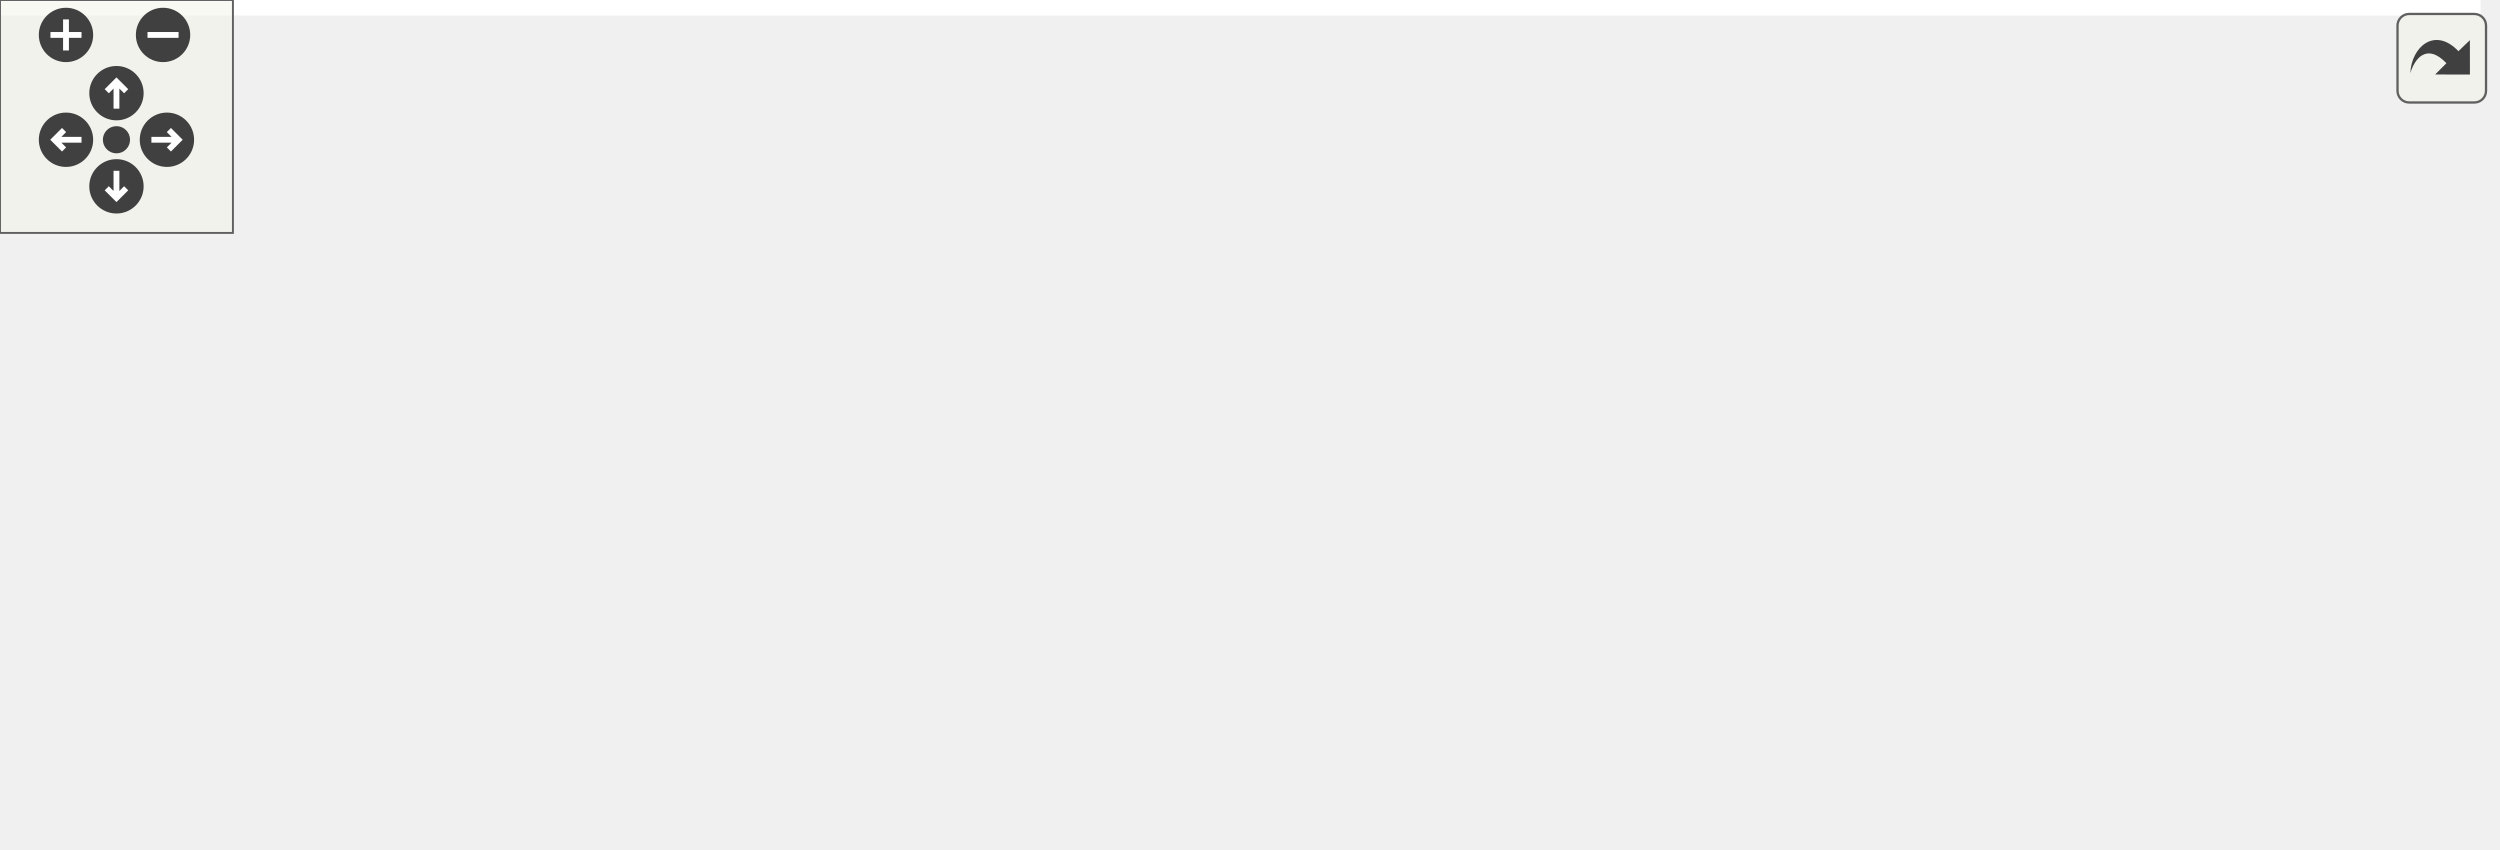
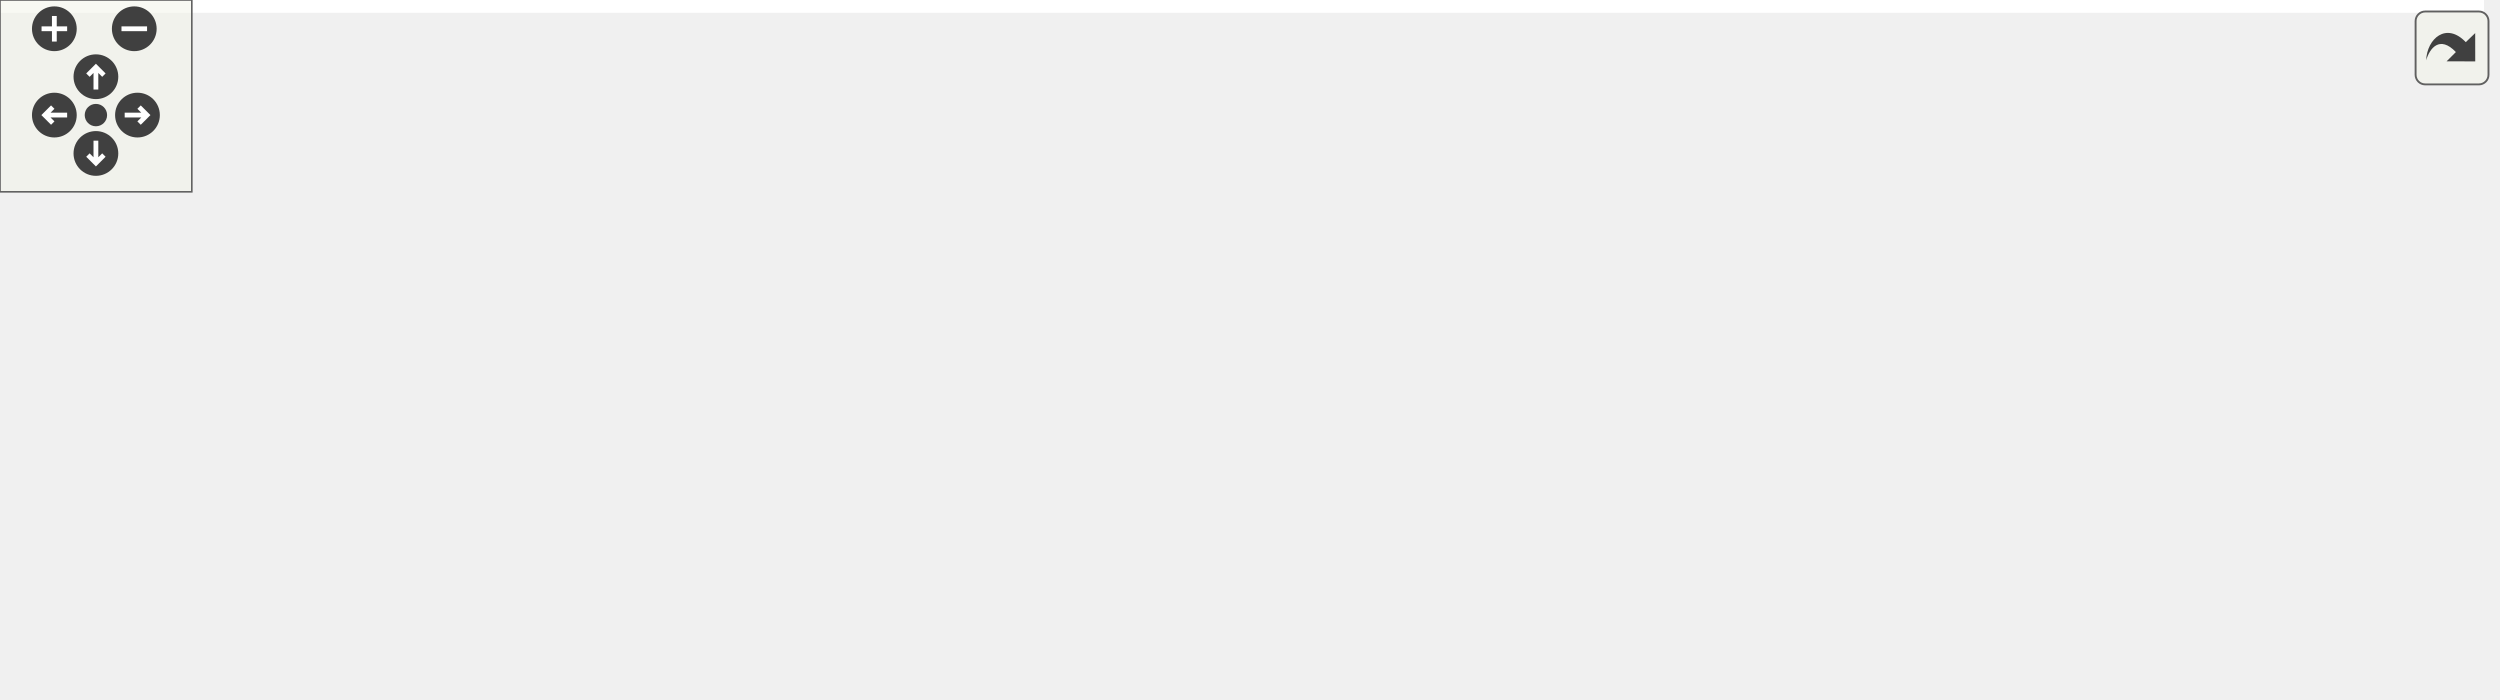
<svg xmlns="http://www.w3.org/2000/svg" xmlns:xlink="http://www.w3.org/1999/xlink" id="main" version="1.1" xml:space="preserve">
  <style type="text/css">
.edge:hover path { stroke: red; }
.edge:hover polygon { stroke: red; fill: red; }
</style>
  <defs>
    <circle id="rim" cx="0" cy="0" r="7" />
    <circle id="rim2" cx="0" cy="0" r="3.5" />
    <g id="zoomPlus">
      <use xlink:href="#rim" fill="#404040">
        <set attributeName="fill" to="#808080" begin="zoomplus.mouseover" end="zoomplus.mouseout" />
      </use>
      <path d="M-4,0h8M0,-4v8" fill="none" stroke="white" stroke-width="1.5" pointer-events="none" />
    </g>
    <g id="zoomMin">
      <use xlink:href="#rim" fill="#404040">
        <set attributeName="fill" to="#808080" begin="zoomminus.mouseover" end="zoomminus.mouseout" />
      </use>
      <path d="M-4,0h8" fill="none" stroke="white" stroke-width="1.5" pointer-events="none" />
    </g>
    <g id="dirArrow">
      <path fill="none" stroke="white" stroke-width="1.5" d="M0,-3.0v7 M-2.5,-0.5L0,-3.0L2.5,-0.5" />
    </g>
    <g id="resetDef">
      <use xlink:href="#rim2" fill="#404040">
        <set attributeName="fill" to="#808080" begin="reset.mouseover" end="reset.mouseout" />
      </use>
    </g>
  </defs>
  <svg id="graph" class="graph">
    <g id="viewport">
-       <polygon fill="white" stroke="transparent" points="-4,4 -4,-158 639,-158 639,4 -4,4" />
+       <polygon fill="white" stroke="transparent" points="-4,4 -4,-158 777,-158 777,4 -4,4" />
      <g id="node1" class="node">
        <g id="a_node1">
          <a xlink:title=" ">
            <polygon fill="#bfbfbf" stroke="black" points="244,-134.5 244,-153.5 328,-153.5 328,-134.5 244,-134.5" />
            <text text-anchor="middle" x="286" y="-141.5" font-family="Helvetica,sans-Serif" font-size="10.00">conversions.h</text>
          </a>
        </g>
      </g>
      <g id="node2" class="node">
        <g id="a_node2">
          <a xlink:title=" ">
            <polygon fill="white" stroke="#bfbfbf" points="0,-73 0,-92 152,-92 152,-73 0,-73" />
            <text text-anchor="middle" x="76" y="-80" font-family="Helvetica,sans-Serif" font-size="10.00">lanelet2_core/LaneletMap.h</text>
          </a>
        </g>
      </g>
      <g id="edge1" class="edge">
        <path fill="none" stroke="midnightblue" d="M255.91,-134.48C219.11,-124.05 156.69,-106.36 115.91,-94.81" />
        <polygon fill="midnightblue" stroke="midnightblue" points="116.61,-91.37 106.03,-92.01 114.7,-98.1 116.61,-91.37" />
      </g>
      <g id="node3" class="node">
        <g id="a_node3">
          <a xlink:title=" ">
            <polygon fill="white" stroke="#bfbfbf" points="170.5,-67.5 170.5,-97.5 305.5,-97.5 305.5,-67.5 170.5,-67.5" />
            <text text-anchor="start" x="178.5" y="-85.5" font-family="Helvetica,sans-Serif" font-size="10.00">lanelet2_core/primitives</text>
            <text text-anchor="middle" x="238" y="-74.5" font-family="Helvetica,sans-Serif" font-size="10.00">/Lanelet.h</text>
          </a>
        </g>
      </g>
      <g id="edge2" class="edge">
        <path fill="none" stroke="midnightblue" d="M279.12,-134.48C273.05,-126.94 263.92,-115.63 255.8,-105.57" />
        <polygon fill="midnightblue" stroke="midnightblue" points="258.32,-103.11 249.31,-97.52 252.87,-107.5 258.32,-103.11" />
      </g>
      <g id="node4" class="node">
        <g id="a_node4">
          <a xlink:title=" ">
-             <polygon fill="white" stroke="#bfbfbf" points="253,-0.5 253,-30.5 395,-30.5 395,-0.5 253,-0.5" />
-             <text text-anchor="start" x="261" y="-18.5" font-family="Helvetica,sans-Serif" font-size="10.00">maliput_sparse/geometry</text>
-             <text text-anchor="middle" x="324" y="-7.5" font-family="Helvetica,sans-Serif" font-size="10.00">/line_string.h</text>
+             <polygon fill="white" stroke="#bfbfbf" points="241,-0.5 241,-30.5 383,-30.5 383,-0.5 241,-0.5" />
+             <text text-anchor="start" x="249" y="-18.5" font-family="Helvetica,sans-Serif" font-size="10.00">maliput_sparse/geometry</text>
+             <text text-anchor="middle" x="312" y="-7.5" font-family="Helvetica,sans-Serif" font-size="10.00">/line_string.h</text>
          </a>
        </g>
      </g>
      <g id="edge3" class="edge">
-         <path fill="none" stroke="midnightblue" d="M293.04,-134.29C299.63,-125.64 309.16,-111.71 314,-98 320.48,-79.65 322.89,-57.7 323.73,-41.2" />
-         <polygon fill="midnightblue" stroke="midnightblue" points="327.24,-40.88 324.09,-30.76 320.25,-40.64 327.24,-40.88" />
+         <path fill="none" stroke="midnightblue" d="M293.41,-134.41C300.28,-125.84 310.01,-111.98 314,-98 319.36,-79.25 318.37,-57.06 316.31,-40.58" />
+         <polygon fill="midnightblue" stroke="midnightblue" points="319.77,-40.05 314.86,-30.67 312.85,-41.07 319.77,-40.05" />
      </g>
      <g id="node5" class="node">
        <g id="a_node5">
          <a xlink:href="lane_8h.html" target="_top" xlink:title=" ">
-             <polygon fill="white" stroke="black" points="372.5,-73 372.5,-92 509.5,-92 509.5,-73 372.5,-73" />
-             <text text-anchor="middle" x="441" y="-80" font-family="Helvetica,sans-Serif" font-size="10.00">maliput_osm/osm/lane.h</text>
+             <polygon fill="white" stroke="black" points="406.5,-73 406.5,-92 543.5,-92 543.5,-73 406.5,-73" />
+             <text text-anchor="middle" x="475" y="-80" font-family="Helvetica,sans-Serif" font-size="10.00">maliput_osm/osm/lane.h</text>
          </a>
        </g>
      </g>
      <g id="edge4" class="edge">
-         <path fill="none" stroke="midnightblue" d="M308.21,-134.48C334.68,-124.31 379.11,-107.26 409.22,-95.7" />
-         <polygon fill="midnightblue" stroke="midnightblue" points="410.75,-98.86 418.83,-92.01 408.24,-92.33 410.75,-98.86" />
+         <path fill="none" stroke="midnightblue" d="M313.08,-134.48C345.92,-124.14 401.43,-106.66 438.15,-95.1" />
+         <polygon fill="midnightblue" stroke="midnightblue" points="439.48,-98.35 447.97,-92.01 437.38,-91.67 439.48,-98.35" />
      </g>
-       <g id="edge8" class="edge">
-         <path fill="none" stroke="midnightblue" d="M425.22,-72.73C408.12,-63.23 380.3,-47.78 358.15,-35.47" />
-         <polygon fill="midnightblue" stroke="midnightblue" points="359.8,-32.39 349.36,-30.59 356.4,-38.51 359.8,-32.39" />
+       <g id="edge9" class="edge">
+         <path fill="none" stroke="midnightblue" d="M453.35,-72.87C428.79,-63.07 388.06,-46.83 356.61,-34.29" />
+         <polygon fill="midnightblue" stroke="midnightblue" points="357.76,-30.98 347.18,-30.53 355.17,-37.48 357.76,-30.98" />
      </g>
      <g id="node6" class="node">
        <g id="a_node6">
          <a xlink:title=" ">
-             <polygon fill="white" stroke="#bfbfbf" points="413,-6 413,-25 469,-25 469,-6 413,-6" />
-             <text text-anchor="middle" x="441" y="-13" font-family="Helvetica,sans-Serif" font-size="10.00">optional</text>
+             <polygon fill="white" stroke="#bfbfbf" points="401,-6 401,-25 457,-25 457,-6 401,-6" />
+             <text text-anchor="middle" x="429" y="-13" font-family="Helvetica,sans-Serif" font-size="10.00">optional</text>
          </a>
        </g>
      </g>
      <g id="edge5" class="edge">
-         <path fill="none" stroke="midnightblue" d="M441,-72.73C441,-63.18 441,-47.62 441,-35.28" />
-         <polygon fill="midnightblue" stroke="midnightblue" points="444.5,-35.13 441,-25.13 437.5,-35.13 444.5,-35.13" />
+         <path fill="none" stroke="midnightblue" d="M468.8,-72.73C461.69,-62.7 449.89,-46.01 440.98,-33.42" />
+         <polygon fill="midnightblue" stroke="midnightblue" points="443.74,-31.27 435.11,-25.13 438.03,-35.31 443.74,-31.27" />
      </g>
      <g id="node7" class="node">
        <g id="a_node7">
          <a xlink:title=" ">
-             <polygon fill="white" stroke="#bfbfbf" points="487,-6 487,-25 531,-25 531,-6 487,-6" />
-             <text text-anchor="middle" x="509" y="-13" font-family="Helvetica,sans-Serif" font-size="10.00">string</text>
+             <polygon fill="white" stroke="#bfbfbf" points="475,-6 475,-25 519,-25 519,-6 475,-6" />
+             <text text-anchor="middle" x="497" y="-13" font-family="Helvetica,sans-Serif" font-size="10.00">string</text>
          </a>
        </g>
      </g>
      <g id="edge6" class="edge">
-         <path fill="none" stroke="midnightblue" d="M450.17,-72.73C460.98,-62.4 479.15,-45.04 492.44,-32.33" />
-         <polygon fill="midnightblue" stroke="midnightblue" points="495.16,-34.57 499.97,-25.13 490.33,-29.51 495.16,-34.57" />
+         <path fill="none" stroke="midnightblue" d="M477.97,-72.73C481.23,-63.09 486.58,-47.3 490.77,-34.91" />
+         <polygon fill="midnightblue" stroke="midnightblue" points="494.19,-35.72 494.08,-25.13 487.56,-33.48 494.19,-35.72" />
      </g>
      <g id="node8" class="node">
        <g id="a_node8">
          <a xlink:title=" ">
-             <polygon fill="white" stroke="#bfbfbf" points="549,-6 549,-25 635,-25 635,-6 549,-6" />
-             <text text-anchor="middle" x="592" y="-13" font-family="Helvetica,sans-Serif" font-size="10.00">unordered_set</text>
+             <polygon fill="white" stroke="#bfbfbf" points="537,-6 537,-25 623,-25 623,-6 537,-6" />
+             <text text-anchor="middle" x="580" y="-13" font-family="Helvetica,sans-Serif" font-size="10.00">unordered_set</text>
          </a>
        </g>
      </g>
      <g id="edge7" class="edge">
-         <path fill="none" stroke="midnightblue" d="M461.05,-72.87C487,-61.7 532.42,-42.15 562.36,-29.26" />
-         <polygon fill="midnightblue" stroke="midnightblue" points="564.06,-32.34 571.87,-25.17 561.3,-25.91 564.06,-32.34" />
+         <path fill="none" stroke="midnightblue" d="M489.16,-72.73C506.71,-61.87 536.84,-43.22 557.56,-30.39" />
+         <polygon fill="midnightblue" stroke="midnightblue" points="559.4,-33.37 566.06,-25.13 555.72,-27.41 559.4,-33.37" />
+       </g>
+       <g id="node9" class="node">
+         <g id="a_node9">
+           <a xlink:title=" ">
+             <polygon fill="white" stroke="#bfbfbf" points="641,-6 641,-25 773,-25 773,-6 641,-6" />
+             <text text-anchor="middle" x="707" y="-13" font-family="Helvetica,sans-Serif" font-size="10.00">maliput/api/lane_data.h</text>
+           </a>
+         </g>
+       </g>
+       <g id="edge8" class="edge">
+         <path fill="none" stroke="midnightblue" d="M505.81,-72.87C547.18,-61.28 620.76,-40.66 666.55,-27.83" />
+         <polygon fill="midnightblue" stroke="midnightblue" points="667.75,-31.13 676.43,-25.06 665.86,-24.39 667.75,-31.13" />
      </g>
    </g>
  </svg>
  <g id="navigator" transform="translate(0 0)" fill="#404254">
    <rect fill="#f2f5e9" fill-opacity="0.5" stroke="#606060" stroke-width=".5" x="0" y="0" width="60" height="60" />
    <use id="zoomplus" xlink:href="#zoomPlus" x="17" y="9" />
    <use id="zoomminus" xlink:href="#zoomMin" x="42" y="9" />
    <use id="reset" xlink:href="#resetDef" x="30" y="36" />
    <g id="arrowUp" xlink:href="#dirArrow" transform="translate(30 24)">
      <use xlink:href="#rim" fill="#404040">
        <set attributeName="fill" to="#808080" begin="arrowUp.mouseover" end="arrowUp.mouseout" />
      </use>
      <path fill="none" stroke="white" stroke-width="1.5" d="M0,-3.0v7 M-2.5,-0.5L0,-3.0L2.5,-0.5" />
    </g>
    <g id="arrowRight" xlink:href="#dirArrow" transform="rotate(90) translate(36 -43)">
      <use xlink:href="#rim" fill="#404040">
        <set attributeName="fill" to="#808080" begin="arrowRight.mouseover" end="arrowRight.mouseout" />
      </use>
      <path fill="none" stroke="white" stroke-width="1.5" d="M0,-3.0v7 M-2.5,-0.5L0,-3.0L2.5,-0.5" />
    </g>
    <g id="arrowDown" xlink:href="#dirArrow" transform="rotate(180) translate(-30 -48)">
      <use xlink:href="#rim" fill="#404040">
        <set attributeName="fill" to="#808080" begin="arrowDown.mouseover" end="arrowDown.mouseout" />
      </use>
      <path fill="none" stroke="white" stroke-width="1.5" d="M0,-3.0v7 M-2.5,-0.5L0,-3.0L2.5,-0.5" />
    </g>
    <g id="arrowLeft" xlink:href="#dirArrow" transform="rotate(270) translate(-36 17)">
      <use xlink:href="#rim" fill="#404040">
        <set attributeName="fill" to="#808080" begin="arrowLeft.mouseover" end="arrowLeft.mouseout" />
      </use>
      <path fill="none" stroke="white" stroke-width="1.5" d="M0,-3.0v7 M-2.5,-0.5L0,-3.0L2.5,-0.5" />
    </g>
  </g>
  <svg viewBox="0 0 15 15" width="100%" height="30px" preserveAspectRatio="xMaxYMin meet">
    <g id="arrow_out" transform="scale(0.3 0.3)">
      <a xlink:href="conversions_8h__incl_org.svg" target="_base">
        <rect id="button" ry="5" rx="5" y="6" x="6" height="38" width="38" fill="#f2f5e9" fill-opacity="0.5" stroke="#606060" stroke-width="1.0" />
        <path id="arrow" d="M 11.5,31.437 C 11.94,20.098 22.043,11.323 32.159,21.979 L 37.069,17.246 C 37.069,17.246 37.088,32 37.088,32 L 22.16,31.978 C 22.16,31.978 26.998,27.14 26.998,27.14 C 18.529,18.264 13.292,25.23 11.5,31.437 z" style="fill:#404040;" />
      </a>
    </g>
  </svg>
</svg>
